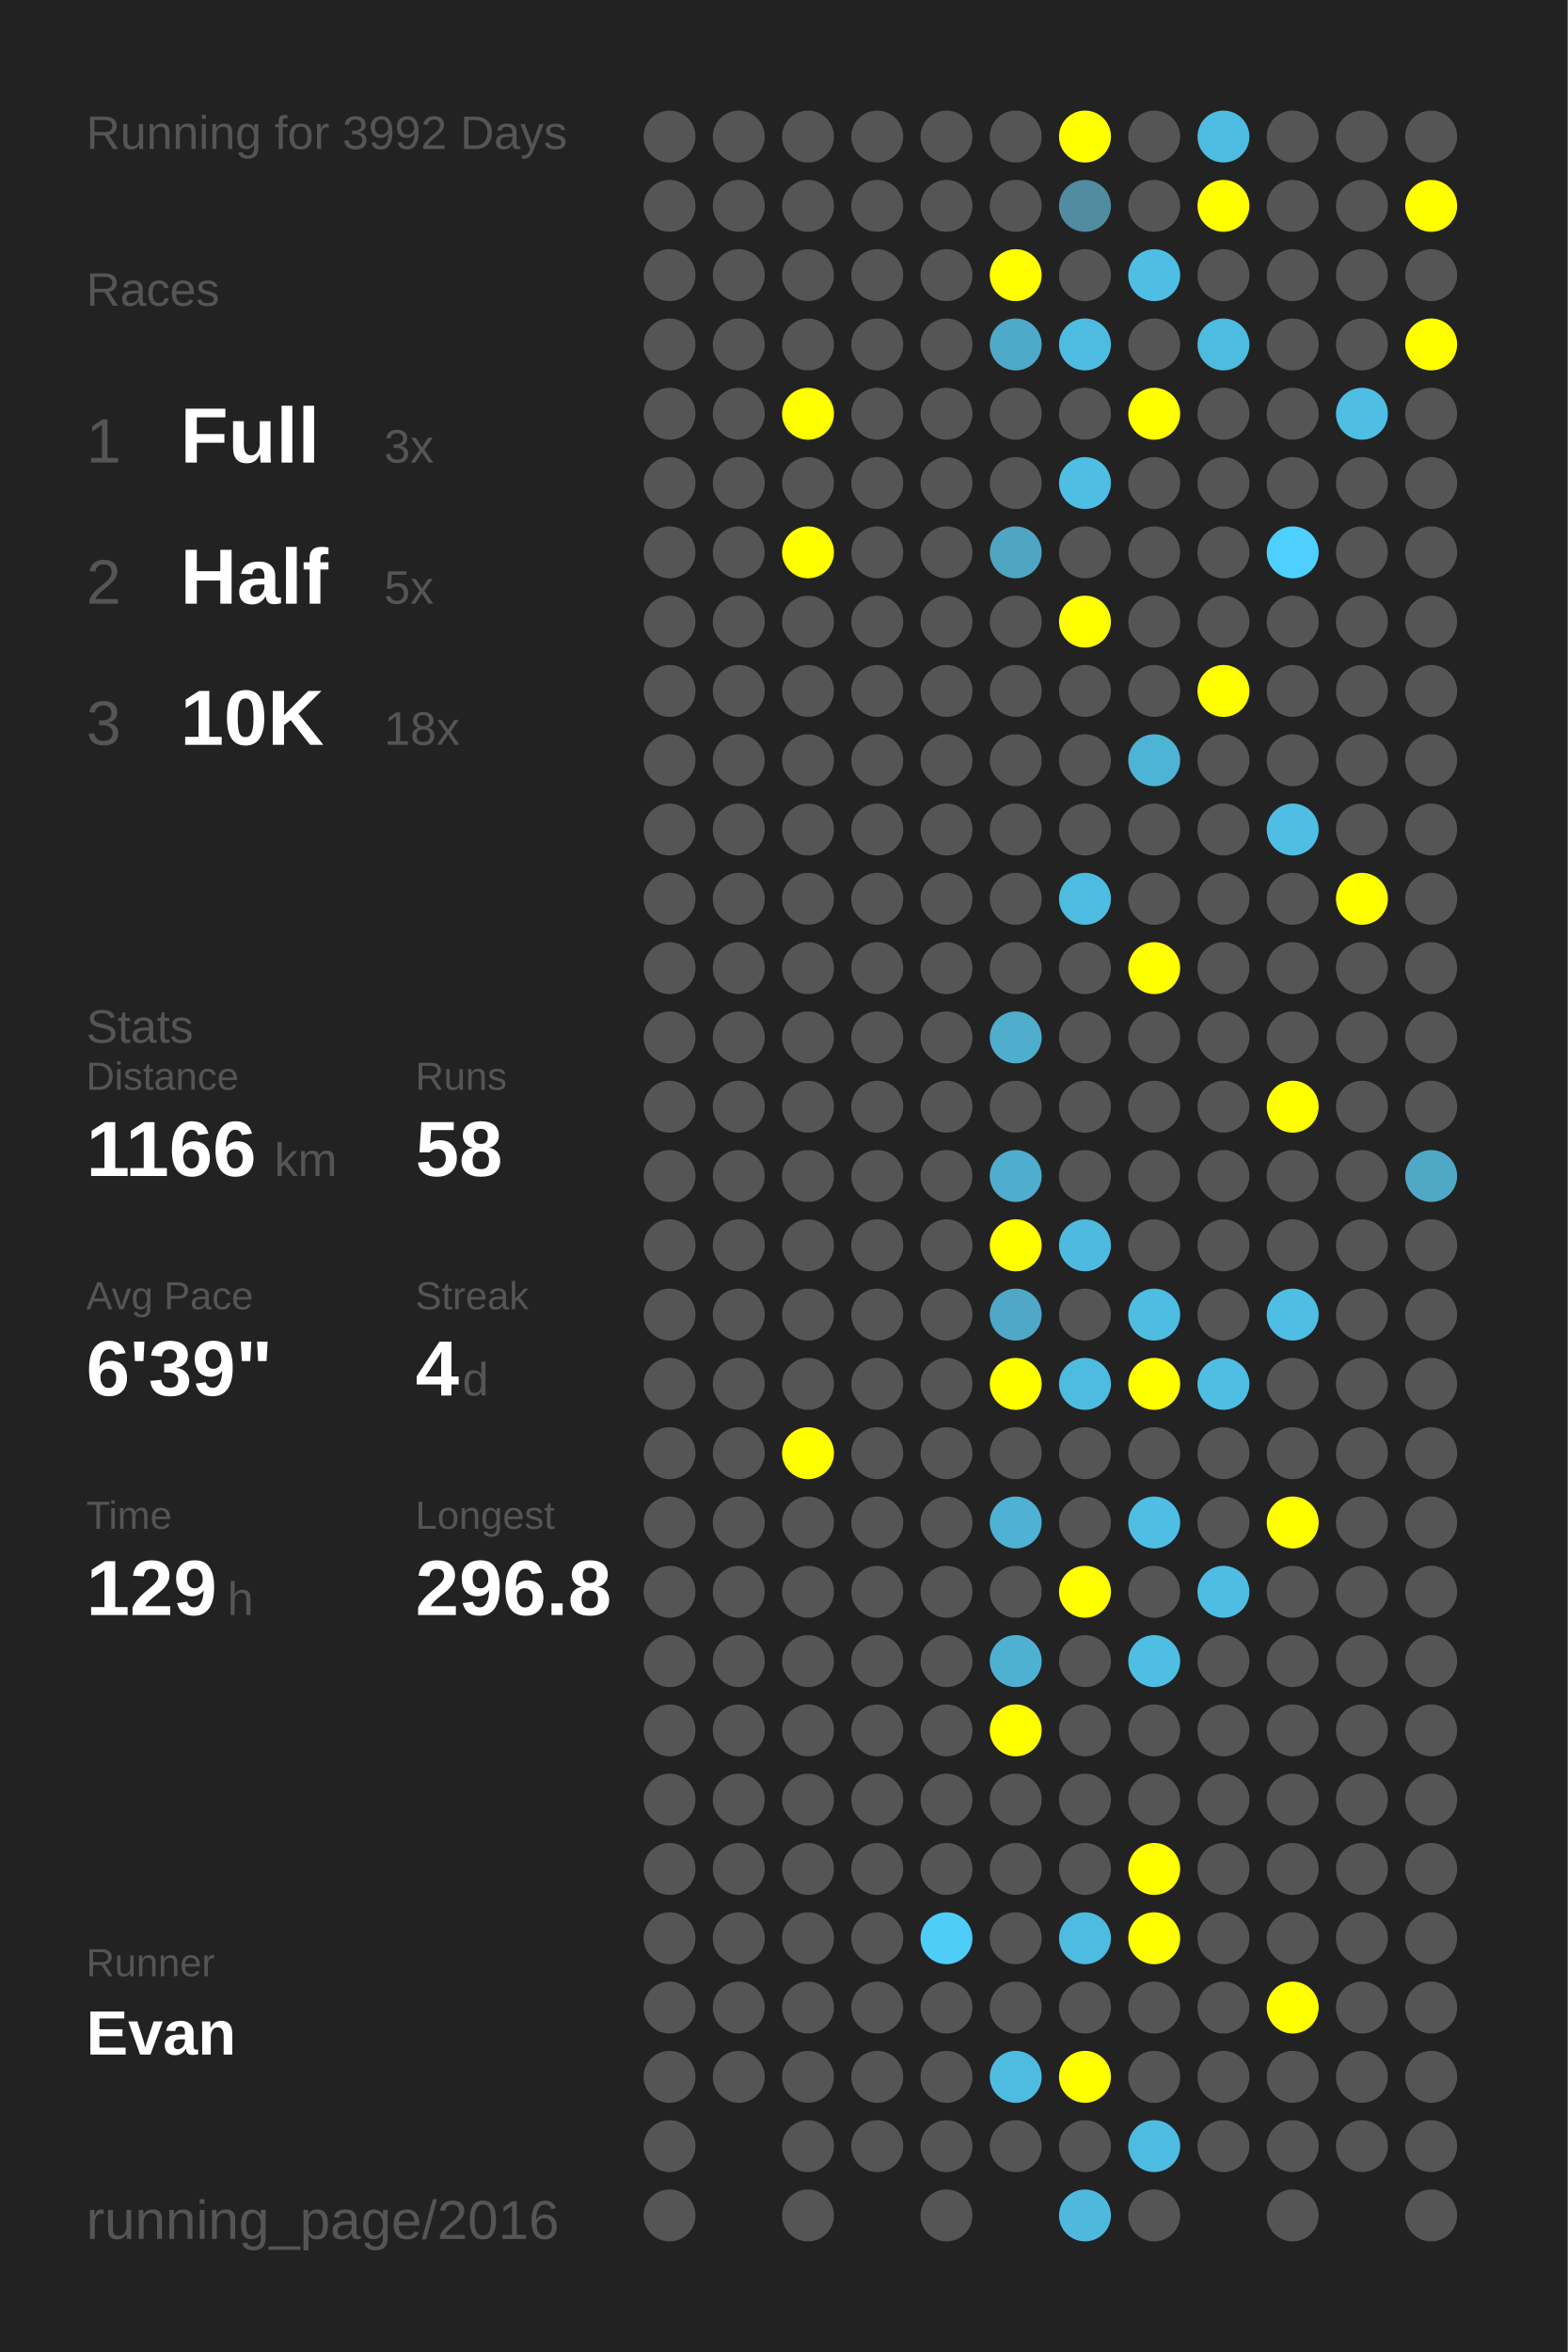
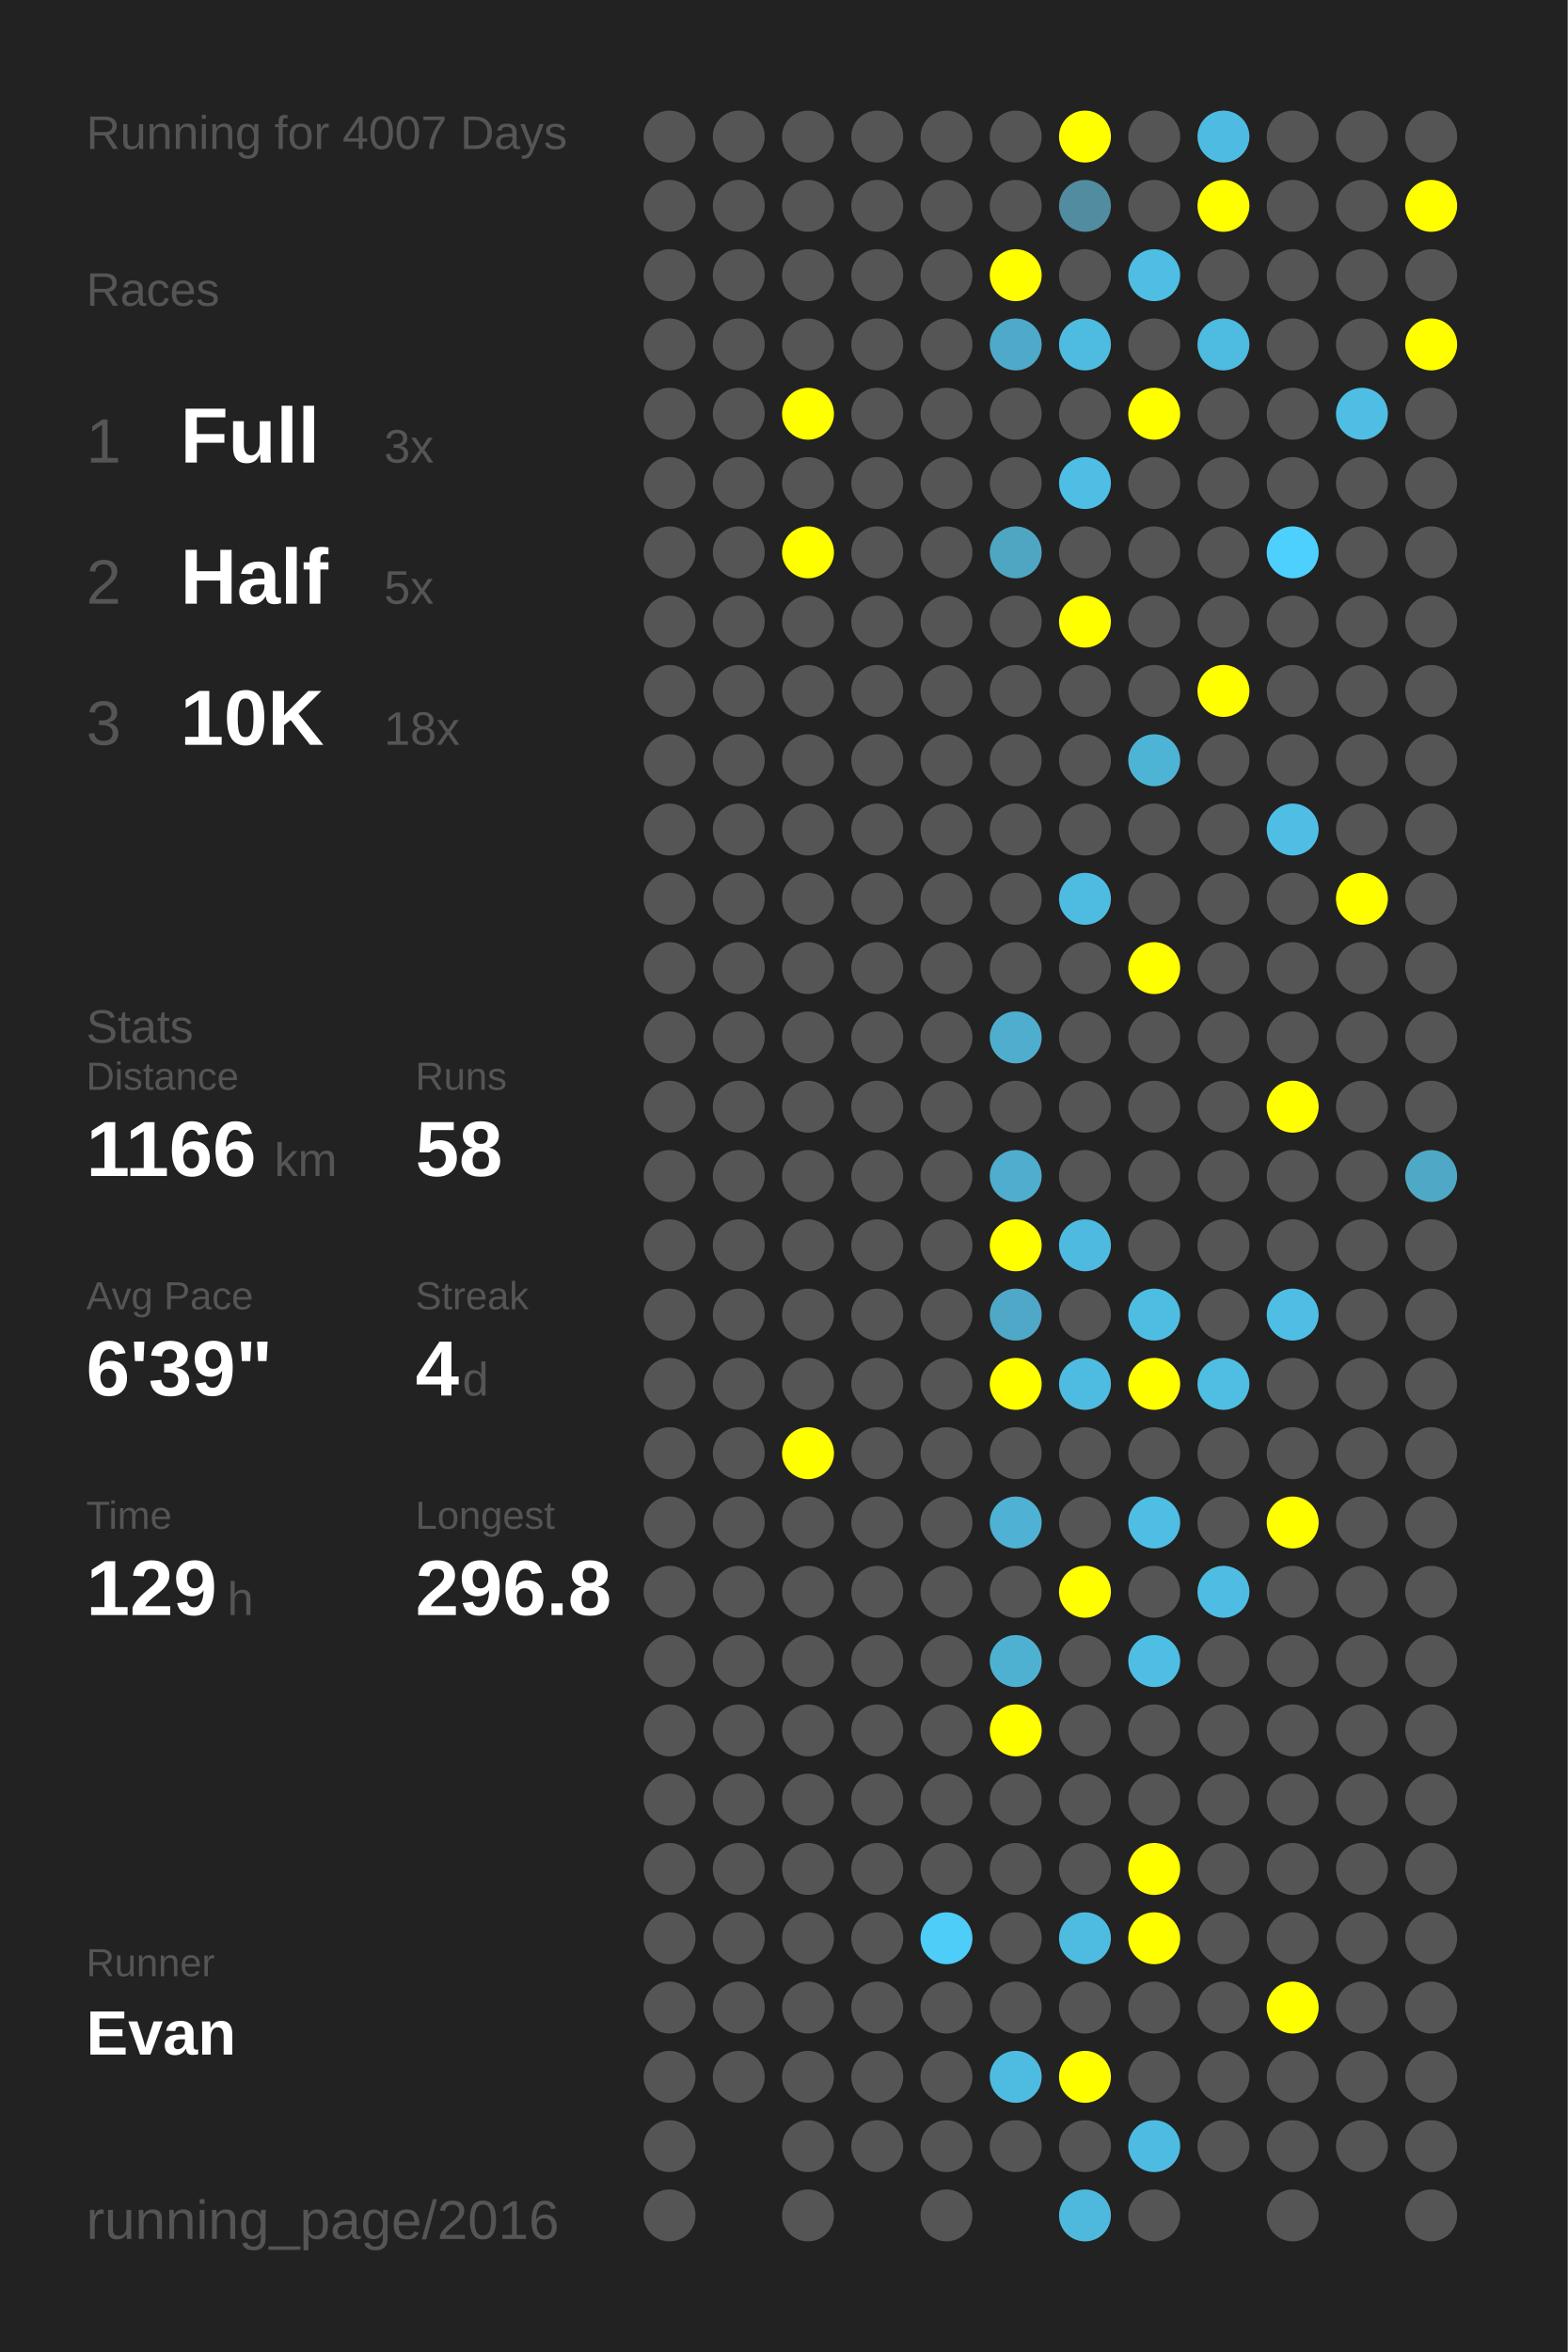
<svg xmlns="http://www.w3.org/2000/svg" baseProfile="full" height="300mm" version="1.1" viewBox="0,0,200,300" width="200mm">
  <defs />
  <rect fill="#222222" height="300" width="200" x="0" y="0" />
-   <text fill="#555555" style="font-size:6px; font-family:Arial;" x="11" y="19">Running for 3992 Days</text>
+   <text fill="#555555" style="font-size:6px; font-family:Arial;" x="11" y="19">Running for 4007 Days</text>
  <text fill="#555555" style="font-size:6px; font-family:Arial;" x="11" y="39">Races</text>
  <text fill="#555555" style="font-size:8px; font-family:Arial;" x="11" y="59">1</text>
  <text fill="#FFFFFF" style="font-size:10px; font-family:Arial; font-weight:bold;" x="23" y="59">Full</text>
  <text fill="#555555" style="font-size:6px; font-family:Arial;" x="49" y="59">3x</text>
  <text fill="#555555" style="font-size:8px; font-family:Arial;" x="11" y="77">2</text>
  <text fill="#FFFFFF" style="font-size:10px; font-family:Arial; font-weight:bold;" x="23" y="77">Half</text>
  <text fill="#555555" style="font-size:6px; font-family:Arial;" x="49" y="77">5x</text>
  <text fill="#555555" style="font-size:8px; font-family:Arial;" x="11" y="95">3</text>
  <text fill="#FFFFFF" style="font-size:10px; font-family:Arial; font-weight:bold;" x="23" y="95">10K</text>
  <text fill="#555555" style="font-size:6px; font-family:Arial;" x="49" y="95">18x</text>
  <text fill="#555555" style="font-size:6px; font-family:Arial;" x="11" y="133">Stats</text>
  <text fill="#555555" style="font-size:5px; font-family:Arial;" x="11" y="139">Distance</text>
  <text fill="#FFFFFF" style="font-size:10px; font-family:Arial; font-weight:bold;" x="11" y="150">1166</text>
  <text fill="#555555" style="font-size:6px; font-family:Arial;" x="35" y="150">km</text>
  <text fill="#555555" style="font-size:5px; font-family:Arial;" x="53" y="139">Runs</text>
  <text fill="#FFFFFF" style="font-size:10px; font-family:Arial; font-weight:bold;" x="53" y="150">58</text>
  <text fill="#555555" style="font-size:5px; font-family:Arial;" x="11" y="167">Avg Pace</text>
  <text fill="#FFFFFF" style="font-size:10px; font-family:Arial; font-weight:bold;" x="11" y="178">6'39"</text>
  <text fill="#555555" style="font-size:5px; font-family:Arial;" x="53" y="167">Streak</text>
  <text fill="#FFFFFF" style="font-size:10px; font-family:Arial; font-weight:bold;" x="53" y="178">4</text>
  <text fill="#555555" style="font-size:6px; font-family:Arial;" x="59" y="178">d</text>
  <text fill="#555555" style="font-size:5px; font-family:Arial;" x="11" y="195">Time</text>
  <text fill="#FFFFFF" style="font-size:10px; font-family:Arial; font-weight:bold;" x="11" y="206">129</text>
  <text fill="#555555" style="font-size:6px; font-family:Arial;" x="29" y="206">h</text>
  <text fill="#555555" style="font-size:5px; font-family:Arial;" x="53" y="195">Longest</text>
  <text fill="#FFFFFF" style="font-size:10px; font-family:Arial; font-weight:bold;" x="53" y="206">296.8</text>
  <text fill="#555555" style="font-size:5px; font-family:Arial;" x="11" y="252.065">Runner</text>
  <text fill="#FFFFFF" style="font-size:8px; font-family:Arial; font-weight:bold;" x="11" y="262.065">Evan</text>
  <text fill="#555555" style="font-size:7px; font-family:Arial;" x="11" y="285.581">running_page/2016</text>
  <circle cx="85.417" cy="17.419" fill="#555555" r="3.312" />
  <circle cx="85.417" cy="26.258" fill="#555555" r="3.312" />
  <circle cx="85.417" cy="35.097" fill="#555555" r="3.312" />
  <circle cx="85.417" cy="43.935" fill="#555555" r="3.312" />
  <circle cx="85.417" cy="52.774" fill="#555555" r="3.312" />
  <circle cx="85.417" cy="61.613" fill="#555555" r="3.312" />
  <circle cx="85.417" cy="70.452" fill="#555555" r="3.312" />
  <circle cx="85.417" cy="79.29" fill="#555555" r="3.312" />
  <circle cx="85.417" cy="88.129" fill="#555555" r="3.312" />
  <circle cx="85.417" cy="96.968" fill="#555555" r="3.312" />
  <circle cx="85.417" cy="105.806" fill="#555555" r="3.312" />
  <circle cx="85.417" cy="114.645" fill="#555555" r="3.312" />
  <circle cx="85.417" cy="123.484" fill="#555555" r="3.312" />
  <circle cx="85.417" cy="132.323" fill="#555555" r="3.312" />
  <circle cx="85.417" cy="141.161" fill="#555555" r="3.312" />
  <circle cx="85.417" cy="150" fill="#555555" r="3.312" />
  <circle cx="85.417" cy="158.839" fill="#555555" r="3.312" />
  <circle cx="85.417" cy="167.677" fill="#555555" r="3.312" />
  <circle cx="85.417" cy="176.516" fill="#555555" r="3.312" />
  <circle cx="85.417" cy="185.355" fill="#555555" r="3.312" />
  <circle cx="85.417" cy="194.194" fill="#555555" r="3.312" />
  <circle cx="85.417" cy="203.032" fill="#555555" r="3.312" />
  <circle cx="85.417" cy="211.871" fill="#555555" r="3.312" />
  <circle cx="85.417" cy="220.71" fill="#555555" r="3.312" />
  <circle cx="85.417" cy="229.548" fill="#555555" r="3.312" />
  <circle cx="85.417" cy="238.387" fill="#555555" r="3.312" />
  <circle cx="85.417" cy="247.226" fill="#555555" r="3.312" />
  <circle cx="85.417" cy="256.065" fill="#555555" r="3.312" />
  <circle cx="85.417" cy="264.903" fill="#555555" r="3.312" />
  <circle cx="85.417" cy="273.742" fill="#555555" r="3.312" />
  <circle cx="85.417" cy="282.581" fill="#555555" r="3.312" />
  <circle cx="94.25" cy="17.419" fill="#555555" r="3.312" />
  <circle cx="94.25" cy="26.258" fill="#555555" r="3.312" />
  <circle cx="94.25" cy="35.097" fill="#555555" r="3.312" />
  <circle cx="94.25" cy="43.935" fill="#555555" r="3.312" />
  <circle cx="94.25" cy="52.774" fill="#555555" r="3.312" />
  <circle cx="94.25" cy="61.613" fill="#555555" r="3.312" />
  <circle cx="94.25" cy="70.452" fill="#555555" r="3.312" />
  <circle cx="94.25" cy="79.29" fill="#555555" r="3.312" />
  <circle cx="94.25" cy="88.129" fill="#555555" r="3.312" />
  <circle cx="94.25" cy="96.968" fill="#555555" r="3.312" />
  <circle cx="94.25" cy="105.806" fill="#555555" r="3.312" />
  <circle cx="94.25" cy="114.645" fill="#555555" r="3.312" />
  <circle cx="94.25" cy="123.484" fill="#555555" r="3.312" />
  <circle cx="94.25" cy="132.323" fill="#555555" r="3.312" />
  <circle cx="94.25" cy="141.161" fill="#555555" r="3.312" />
  <circle cx="94.25" cy="150" fill="#555555" r="3.312" />
  <circle cx="94.25" cy="158.839" fill="#555555" r="3.312" />
  <circle cx="94.25" cy="167.677" fill="#555555" r="3.312" />
  <circle cx="94.25" cy="176.516" fill="#555555" r="3.312" />
  <circle cx="94.25" cy="185.355" fill="#555555" r="3.312" />
  <circle cx="94.25" cy="194.194" fill="#555555" r="3.312" />
  <circle cx="94.25" cy="203.032" fill="#555555" r="3.312" />
  <circle cx="94.25" cy="211.871" fill="#555555" r="3.312" />
  <circle cx="94.25" cy="220.71" fill="#555555" r="3.312" />
  <circle cx="94.25" cy="229.548" fill="#555555" r="3.312" />
  <circle cx="94.25" cy="238.387" fill="#555555" r="3.312" />
  <circle cx="94.25" cy="247.226" fill="#555555" r="3.312" />
  <circle cx="94.25" cy="256.065" fill="#555555" r="3.312" />
  <circle cx="94.25" cy="264.903" fill="#555555" r="3.312" />
  <circle cx="103.083" cy="17.419" fill="#555555" r="3.312" />
  <circle cx="103.083" cy="26.258" fill="#555555" r="3.312" />
  <circle cx="103.083" cy="35.097" fill="#555555" r="3.312" />
  <circle cx="103.083" cy="43.935" fill="#555555" r="3.312" />
  <circle cx="103.083" cy="52.774" fill="#FFFF00" r="3.312" />
  <circle cx="103.083" cy="61.613" fill="#555555" r="3.312" />
  <circle cx="103.083" cy="70.452" fill="#FFFF00" r="3.312" />
  <circle cx="103.083" cy="79.29" fill="#555555" r="3.312" />
  <circle cx="103.083" cy="88.129" fill="#555555" r="3.312" />
  <circle cx="103.083" cy="96.968" fill="#555555" r="3.312" />
  <circle cx="103.083" cy="105.806" fill="#555555" r="3.312" />
  <circle cx="103.083" cy="114.645" fill="#555555" r="3.312" />
  <circle cx="103.083" cy="123.484" fill="#555555" r="3.312" />
  <circle cx="103.083" cy="132.323" fill="#555555" r="3.312" />
  <circle cx="103.083" cy="141.161" fill="#555555" r="3.312" />
  <circle cx="103.083" cy="150" fill="#555555" r="3.312" />
  <circle cx="103.083" cy="158.839" fill="#555555" r="3.312" />
  <circle cx="103.083" cy="167.677" fill="#555555" r="3.312" />
  <circle cx="103.083" cy="176.516" fill="#555555" r="3.312" />
  <circle cx="103.083" cy="185.355" fill="#FFFF00" r="3.312" />
  <circle cx="103.083" cy="194.194" fill="#555555" r="3.312" />
  <circle cx="103.083" cy="203.032" fill="#555555" r="3.312" />
  <circle cx="103.083" cy="211.871" fill="#555555" r="3.312" />
  <circle cx="103.083" cy="220.71" fill="#555555" r="3.312" />
  <circle cx="103.083" cy="229.548" fill="#555555" r="3.312" />
  <circle cx="103.083" cy="238.387" fill="#555555" r="3.312" />
  <circle cx="103.083" cy="247.226" fill="#555555" r="3.312" />
  <circle cx="103.083" cy="256.065" fill="#555555" r="3.312" />
  <circle cx="103.083" cy="264.903" fill="#555555" r="3.312" />
  <circle cx="103.083" cy="273.742" fill="#555555" r="3.312" />
  <circle cx="103.083" cy="282.581" fill="#555555" r="3.312" />
  <circle cx="111.917" cy="17.419" fill="#555555" r="3.312" />
  <circle cx="111.917" cy="26.258" fill="#555555" r="3.312" />
  <circle cx="111.917" cy="35.097" fill="#555555" r="3.312" />
  <circle cx="111.917" cy="43.935" fill="#555555" r="3.312" />
  <circle cx="111.917" cy="52.774" fill="#555555" r="3.312" />
  <circle cx="111.917" cy="61.613" fill="#555555" r="3.312" />
  <circle cx="111.917" cy="70.452" fill="#555555" r="3.312" />
  <circle cx="111.917" cy="79.29" fill="#555555" r="3.312" />
  <circle cx="111.917" cy="88.129" fill="#555555" r="3.312" />
  <circle cx="111.917" cy="96.968" fill="#555555" r="3.312" />
  <circle cx="111.917" cy="105.806" fill="#555555" r="3.312" />
  <circle cx="111.917" cy="114.645" fill="#555555" r="3.312" />
  <circle cx="111.917" cy="123.484" fill="#555555" r="3.312" />
  <circle cx="111.917" cy="132.323" fill="#555555" r="3.312" />
  <circle cx="111.917" cy="141.161" fill="#555555" r="3.312" />
  <circle cx="111.917" cy="150" fill="#555555" r="3.312" />
  <circle cx="111.917" cy="158.839" fill="#555555" r="3.312" />
  <circle cx="111.917" cy="167.677" fill="#555555" r="3.312" />
  <circle cx="111.917" cy="176.516" fill="#555555" r="3.312" />
  <circle cx="111.917" cy="185.355" fill="#555555" r="3.312" />
  <circle cx="111.917" cy="194.194" fill="#555555" r="3.312" />
  <circle cx="111.917" cy="203.032" fill="#555555" r="3.312" />
  <circle cx="111.917" cy="211.871" fill="#555555" r="3.312" />
  <circle cx="111.917" cy="220.71" fill="#555555" r="3.312" />
  <circle cx="111.917" cy="229.548" fill="#555555" r="3.312" />
  <circle cx="111.917" cy="238.387" fill="#555555" r="3.312" />
  <circle cx="111.917" cy="247.226" fill="#555555" r="3.312" />
  <circle cx="111.917" cy="256.065" fill="#555555" r="3.312" />
  <circle cx="111.917" cy="264.903" fill="#555555" r="3.312" />
  <circle cx="111.917" cy="273.742" fill="#555555" r="3.312" />
  <circle cx="120.75" cy="17.419" fill="#555555" r="3.312" />
  <circle cx="120.75" cy="26.258" fill="#555555" r="3.312" />
  <circle cx="120.75" cy="35.097" fill="#555555" r="3.312" />
  <circle cx="120.75" cy="43.935" fill="#555555" r="3.312" />
  <circle cx="120.75" cy="52.774" fill="#555555" r="3.312" />
  <circle cx="120.75" cy="61.613" fill="#555555" r="3.312" />
  <circle cx="120.75" cy="70.452" fill="#555555" r="3.312" />
  <circle cx="120.75" cy="79.29" fill="#555555" r="3.312" />
  <circle cx="120.75" cy="88.129" fill="#555555" r="3.312" />
  <circle cx="120.75" cy="96.968" fill="#555555" r="3.312" />
  <circle cx="120.75" cy="105.806" fill="#555555" r="3.312" />
  <circle cx="120.75" cy="114.645" fill="#555555" r="3.312" />
  <circle cx="120.75" cy="123.484" fill="#555555" r="3.312" />
  <circle cx="120.75" cy="132.323" fill="#555555" r="3.312" />
  <circle cx="120.75" cy="141.161" fill="#555555" r="3.312" />
  <circle cx="120.75" cy="150" fill="#555555" r="3.312" />
  <circle cx="120.75" cy="158.839" fill="#555555" r="3.312" />
  <circle cx="120.75" cy="167.677" fill="#555555" r="3.312" />
  <circle cx="120.75" cy="176.516" fill="#555555" r="3.312" />
  <circle cx="120.75" cy="185.355" fill="#555555" r="3.312" />
  <circle cx="120.75" cy="194.194" fill="#555555" r="3.312" />
  <circle cx="120.75" cy="203.032" fill="#555555" r="3.312" />
  <circle cx="120.75" cy="211.871" fill="#555555" r="3.312" />
  <circle cx="120.75" cy="220.71" fill="#555555" r="3.312" />
  <circle cx="120.75" cy="229.548" fill="#555555" r="3.312" />
  <circle cx="120.75" cy="238.387" fill="#555555" r="3.312" />
  <circle cx="120.75" cy="247.226" fill="#4dcdf8" r="3.312" />
  <circle cx="120.75" cy="256.065" fill="#555555" r="3.312" />
  <circle cx="120.75" cy="264.903" fill="#555555" r="3.312" />
  <circle cx="120.75" cy="273.742" fill="#555555" r="3.312" />
  <circle cx="120.75" cy="282.581" fill="#555555" r="3.312" />
  <circle cx="129.583" cy="17.419" fill="#555555" r="3.312" />
  <circle cx="129.583" cy="26.258" fill="#555555" r="3.312" />
  <circle cx="129.583" cy="35.097" fill="#FFFF00" r="3.312" />
  <circle cx="129.583" cy="43.935" fill="#4fa9c8" r="3.312" />
  <circle cx="129.583" cy="52.774" fill="#555555" r="3.312" />
  <circle cx="129.583" cy="61.613" fill="#555555" r="3.312" />
  <circle cx="129.583" cy="70.452" fill="#4fa6c3" r="3.312" />
  <circle cx="129.583" cy="79.29" fill="#555555" r="3.312" />
  <circle cx="129.583" cy="88.129" fill="#555555" r="3.312" />
  <circle cx="129.583" cy="96.968" fill="#555555" r="3.312" />
  <circle cx="129.583" cy="105.806" fill="#555555" r="3.312" />
  <circle cx="129.583" cy="114.645" fill="#555555" r="3.312" />
  <circle cx="129.583" cy="123.484" fill="#555555" r="3.312" />
  <circle cx="129.583" cy="132.323" fill="#4faece" r="3.312" />
  <circle cx="129.583" cy="141.161" fill="#555555" r="3.312" />
  <circle cx="129.583" cy="150" fill="#4fadcd" r="3.312" />
  <circle cx="129.583" cy="158.839" fill="#FFFF00" r="3.312" />
  <circle cx="129.583" cy="167.677" fill="#4fa8c7" r="3.312" />
  <circle cx="129.583" cy="176.516" fill="#FFFF00" r="3.312" />
  <circle cx="129.583" cy="185.355" fill="#555555" r="3.312" />
  <circle cx="129.583" cy="194.194" fill="#4fb1d3" r="3.312" />
  <circle cx="129.583" cy="203.032" fill="#555555" r="3.312" />
  <circle cx="129.583" cy="211.871" fill="#4fb1d2" r="3.312" />
  <circle cx="129.583" cy="220.71" fill="#FFFF00" r="3.312" />
  <circle cx="129.583" cy="229.548" fill="#555555" r="3.312" />
  <circle cx="129.583" cy="238.387" fill="#555555" r="3.312" />
  <circle cx="129.583" cy="247.226" fill="#555555" r="3.312" />
  <circle cx="129.583" cy="256.065" fill="#555555" r="3.312" />
  <circle cx="129.583" cy="264.903" fill="#4ebce1" r="3.312" />
  <circle cx="129.583" cy="273.742" fill="#555555" r="3.312" />
  <circle cx="138.417" cy="17.419" fill="#FFFF00" r="3.312" />
  <circle cx="138.417" cy="26.258" fill="#518ca0" r="3.312" />
  <circle cx="138.417" cy="35.097" fill="#555555" r="3.312" />
  <circle cx="138.417" cy="43.935" fill="#4ebce1" r="3.312" />
  <circle cx="138.417" cy="52.774" fill="#555555" r="3.312" />
  <circle cx="138.417" cy="61.613" fill="#4ebee5" r="3.312" />
  <circle cx="138.417" cy="70.452" fill="#555555" r="3.312" />
  <circle cx="138.417" cy="79.29" fill="#FFFF00" r="3.312" />
  <circle cx="138.417" cy="88.129" fill="#555555" r="3.312" />
  <circle cx="138.417" cy="96.968" fill="#555555" r="3.312" />
  <circle cx="138.417" cy="105.806" fill="#555555" r="3.312" />
  <circle cx="138.417" cy="114.645" fill="#4ebce1" r="3.312" />
  <circle cx="138.417" cy="123.484" fill="#555555" r="3.312" />
  <circle cx="138.417" cy="132.323" fill="#555555" r="3.312" />
  <circle cx="138.417" cy="141.161" fill="#555555" r="3.312" />
  <circle cx="138.417" cy="150" fill="#555555" r="3.312" />
  <circle cx="138.417" cy="158.839" fill="#4ebadf" r="3.312" />
  <circle cx="138.417" cy="167.677" fill="#555555" r="3.312" />
  <circle cx="138.417" cy="176.516" fill="#4ebbe0" r="3.312" />
  <circle cx="138.417" cy="185.355" fill="#555555" r="3.312" />
  <circle cx="138.417" cy="194.194" fill="#555555" r="3.312" />
  <circle cx="138.417" cy="203.032" fill="#FFFF00" r="3.312" />
  <circle cx="138.417" cy="211.871" fill="#555555" r="3.312" />
  <circle cx="138.417" cy="220.71" fill="#555555" r="3.312" />
  <circle cx="138.417" cy="229.548" fill="#555555" r="3.312" />
  <circle cx="138.417" cy="238.387" fill="#555555" r="3.312" />
  <circle cx="138.417" cy="247.226" fill="#4ebbe0" r="3.312" />
  <circle cx="138.417" cy="256.065" fill="#555555" r="3.312" />
  <circle cx="138.417" cy="264.903" fill="#FFFF00" r="3.312" />
  <circle cx="138.417" cy="273.742" fill="#555555" r="3.312" />
  <circle cx="138.417" cy="282.581" fill="#4eb9dd" r="3.312" />
  <circle cx="147.25" cy="17.419" fill="#555555" r="3.312" />
  <circle cx="147.25" cy="26.258" fill="#555555" r="3.312" />
  <circle cx="147.25" cy="35.097" fill="#4ebee4" r="3.312" />
  <circle cx="147.25" cy="43.935" fill="#555555" r="3.312" />
  <circle cx="147.25" cy="52.774" fill="#FFFF00" r="3.312" />
  <circle cx="147.25" cy="61.613" fill="#555555" r="3.312" />
  <circle cx="147.25" cy="70.452" fill="#555555" r="3.312" />
  <circle cx="147.25" cy="79.29" fill="#555555" r="3.312" />
  <circle cx="147.25" cy="88.129" fill="#555555" r="3.312" />
  <circle cx="147.25" cy="96.968" fill="#4eb4d6" r="3.312" />
  <circle cx="147.25" cy="105.806" fill="#555555" r="3.312" />
  <circle cx="147.25" cy="114.645" fill="#555555" r="3.312" />
  <circle cx="147.25" cy="123.484" fill="#FFFF00" r="3.312" />
  <circle cx="147.25" cy="132.323" fill="#555555" r="3.312" />
  <circle cx="147.25" cy="141.161" fill="#555555" r="3.312" />
  <circle cx="147.25" cy="150" fill="#555555" r="3.312" />
  <circle cx="147.25" cy="158.839" fill="#555555" r="3.312" />
  <circle cx="147.25" cy="167.677" fill="#4ebde2" r="3.312" />
  <circle cx="147.25" cy="176.516" fill="#FFFF00" r="3.312" />
  <circle cx="147.25" cy="185.355" fill="#555555" r="3.312" />
  <circle cx="147.25" cy="194.194" fill="#4ebee4" r="3.312" />
  <circle cx="147.25" cy="203.032" fill="#555555" r="3.312" />
  <circle cx="147.25" cy="211.871" fill="#4ebee4" r="3.312" />
  <circle cx="147.25" cy="220.71" fill="#555555" r="3.312" />
  <circle cx="147.25" cy="229.548" fill="#555555" r="3.312" />
  <circle cx="147.25" cy="238.387" fill="#FFFF00" r="3.312" />
  <circle cx="147.25" cy="247.226" fill="#FFFF00" r="3.312" />
  <circle cx="147.25" cy="256.065" fill="#555555" r="3.312" />
  <circle cx="147.25" cy="264.903" fill="#555555" r="3.312" />
  <circle cx="147.25" cy="273.742" fill="#4ebce2" r="3.312" />
  <circle cx="147.25" cy="282.581" fill="#555555" r="3.312" />
  <circle cx="156.083" cy="17.419" fill="#4ebce2" r="3.312" />
  <circle cx="156.083" cy="26.258" fill="#FFFF00" r="3.312" />
  <circle cx="156.083" cy="35.097" fill="#555555" r="3.312" />
  <circle cx="156.083" cy="43.935" fill="#4ebbe0" r="3.312" />
  <circle cx="156.083" cy="52.774" fill="#555555" r="3.312" />
  <circle cx="156.083" cy="61.613" fill="#555555" r="3.312" />
  <circle cx="156.083" cy="70.452" fill="#555555" r="3.312" />
  <circle cx="156.083" cy="79.29" fill="#555555" r="3.312" />
  <circle cx="156.083" cy="88.129" fill="#FFFF00" r="3.312" />
  <circle cx="156.083" cy="96.968" fill="#555555" r="3.312" />
  <circle cx="156.083" cy="105.806" fill="#555555" r="3.312" />
  <circle cx="156.083" cy="114.645" fill="#555555" r="3.312" />
  <circle cx="156.083" cy="123.484" fill="#555555" r="3.312" />
  <circle cx="156.083" cy="132.323" fill="#555555" r="3.312" />
  <circle cx="156.083" cy="141.161" fill="#555555" r="3.312" />
  <circle cx="156.083" cy="150" fill="#555555" r="3.312" />
  <circle cx="156.083" cy="158.839" fill="#555555" r="3.312" />
  <circle cx="156.083" cy="167.677" fill="#555555" r="3.312" />
  <circle cx="156.083" cy="176.516" fill="#4ebee3" r="3.312" />
  <circle cx="156.083" cy="185.355" fill="#555555" r="3.312" />
  <circle cx="156.083" cy="194.194" fill="#555555" r="3.312" />
  <circle cx="156.083" cy="203.032" fill="#4ebde3" r="3.312" />
  <circle cx="156.083" cy="211.871" fill="#555555" r="3.312" />
  <circle cx="156.083" cy="220.71" fill="#555555" r="3.312" />
  <circle cx="156.083" cy="229.548" fill="#555555" r="3.312" />
  <circle cx="156.083" cy="238.387" fill="#555555" r="3.312" />
  <circle cx="156.083" cy="247.226" fill="#555555" r="3.312" />
  <circle cx="156.083" cy="256.065" fill="#555555" r="3.312" />
  <circle cx="156.083" cy="264.903" fill="#555555" r="3.312" />
  <circle cx="156.083" cy="273.742" fill="#555555" r="3.312" />
  <circle cx="164.917" cy="17.419" fill="#555555" r="3.312" />
  <circle cx="164.917" cy="26.258" fill="#555555" r="3.312" />
  <circle cx="164.917" cy="35.097" fill="#555555" r="3.312" />
  <circle cx="164.917" cy="43.935" fill="#555555" r="3.312" />
  <circle cx="164.917" cy="52.774" fill="#555555" r="3.312" />
  <circle cx="164.917" cy="61.613" fill="#555555" r="3.312" />
  <circle cx="164.917" cy="70.452" fill="#4dd0fd" r="3.312" />
  <circle cx="164.917" cy="79.29" fill="#555555" r="3.312" />
  <circle cx="164.917" cy="88.129" fill="#555555" r="3.312" />
  <circle cx="164.917" cy="96.968" fill="#555555" r="3.312" />
  <circle cx="164.917" cy="105.806" fill="#4ebee4" r="3.312" />
  <circle cx="164.917" cy="114.645" fill="#555555" r="3.312" />
  <circle cx="164.917" cy="123.484" fill="#555555" r="3.312" />
  <circle cx="164.917" cy="132.323" fill="#555555" r="3.312" />
  <circle cx="164.917" cy="141.161" fill="#FFFF00" r="3.312" />
  <circle cx="164.917" cy="150" fill="#555555" r="3.312" />
  <circle cx="164.917" cy="158.839" fill="#555555" r="3.312" />
  <circle cx="164.917" cy="167.677" fill="#4ebee4" r="3.312" />
  <circle cx="164.917" cy="176.516" fill="#555555" r="3.312" />
  <circle cx="164.917" cy="185.355" fill="#555555" r="3.312" />
  <circle cx="164.917" cy="194.194" fill="#FFFF00" r="3.312" />
  <circle cx="164.917" cy="203.032" fill="#555555" r="3.312" />
  <circle cx="164.917" cy="211.871" fill="#555555" r="3.312" />
  <circle cx="164.917" cy="220.71" fill="#555555" r="3.312" />
  <circle cx="164.917" cy="229.548" fill="#555555" r="3.312" />
  <circle cx="164.917" cy="238.387" fill="#555555" r="3.312" />
  <circle cx="164.917" cy="247.226" fill="#555555" r="3.312" />
  <circle cx="164.917" cy="256.065" fill="#FFFF00" r="3.312" />
  <circle cx="164.917" cy="264.903" fill="#555555" r="3.312" />
  <circle cx="164.917" cy="273.742" fill="#555555" r="3.312" />
  <circle cx="164.917" cy="282.581" fill="#555555" r="3.312" />
  <circle cx="173.75" cy="17.419" fill="#555555" r="3.312" />
  <circle cx="173.75" cy="26.258" fill="#555555" r="3.312" />
  <circle cx="173.75" cy="35.097" fill="#555555" r="3.312" />
  <circle cx="173.75" cy="43.935" fill="#555555" r="3.312" />
  <circle cx="173.75" cy="52.774" fill="#4ebee4" r="3.312" />
  <circle cx="173.75" cy="61.613" fill="#555555" r="3.312" />
  <circle cx="173.75" cy="70.452" fill="#555555" r="3.312" />
  <circle cx="173.75" cy="79.29" fill="#555555" r="3.312" />
  <circle cx="173.75" cy="88.129" fill="#555555" r="3.312" />
  <circle cx="173.75" cy="96.968" fill="#555555" r="3.312" />
  <circle cx="173.75" cy="105.806" fill="#555555" r="3.312" />
  <circle cx="173.75" cy="114.645" fill="#FFFF00" r="3.312" />
  <circle cx="173.75" cy="123.484" fill="#555555" r="3.312" />
  <circle cx="173.75" cy="132.323" fill="#555555" r="3.312" />
  <circle cx="173.75" cy="141.161" fill="#555555" r="3.312" />
  <circle cx="173.75" cy="150" fill="#555555" r="3.312" />
  <circle cx="173.75" cy="158.839" fill="#555555" r="3.312" />
  <circle cx="173.75" cy="167.677" fill="#555555" r="3.312" />
  <circle cx="173.75" cy="176.516" fill="#555555" r="3.312" />
  <circle cx="173.75" cy="185.355" fill="#555555" r="3.312" />
  <circle cx="173.75" cy="194.194" fill="#555555" r="3.312" />
  <circle cx="173.75" cy="203.032" fill="#555555" r="3.312" />
  <circle cx="173.75" cy="211.871" fill="#555555" r="3.312" />
  <circle cx="173.75" cy="220.71" fill="#555555" r="3.312" />
  <circle cx="173.75" cy="229.548" fill="#555555" r="3.312" />
  <circle cx="173.75" cy="238.387" fill="#555555" r="3.312" />
  <circle cx="173.75" cy="247.226" fill="#555555" r="3.312" />
  <circle cx="173.75" cy="256.065" fill="#555555" r="3.312" />
  <circle cx="173.75" cy="264.903" fill="#555555" r="3.312" />
  <circle cx="173.75" cy="273.742" fill="#555555" r="3.312" />
  <circle cx="182.583" cy="17.419" fill="#555555" r="3.312" />
  <circle cx="182.583" cy="26.258" fill="#FFFF00" r="3.312" />
  <circle cx="182.583" cy="35.097" fill="#555555" r="3.312" />
  <circle cx="182.583" cy="43.935" fill="#FFFF00" r="3.312" />
  <circle cx="182.583" cy="52.774" fill="#555555" r="3.312" />
  <circle cx="182.583" cy="61.613" fill="#555555" r="3.312" />
  <circle cx="182.583" cy="70.452" fill="#555555" r="3.312" />
  <circle cx="182.583" cy="79.29" fill="#555555" r="3.312" />
  <circle cx="182.583" cy="88.129" fill="#555555" r="3.312" />
  <circle cx="182.583" cy="96.968" fill="#555555" r="3.312" />
  <circle cx="182.583" cy="105.806" fill="#555555" r="3.312" />
  <circle cx="182.583" cy="114.645" fill="#555555" r="3.312" />
  <circle cx="182.583" cy="123.484" fill="#555555" r="3.312" />
  <circle cx="182.583" cy="132.323" fill="#555555" r="3.312" />
  <circle cx="182.583" cy="141.161" fill="#555555" r="3.312" />
  <circle cx="182.583" cy="150" fill="#4fa8c5" r="3.312" />
  <circle cx="182.583" cy="158.839" fill="#555555" r="3.312" />
  <circle cx="182.583" cy="167.677" fill="#555555" r="3.312" />
  <circle cx="182.583" cy="176.516" fill="#555555" r="3.312" />
  <circle cx="182.583" cy="185.355" fill="#555555" r="3.312" />
  <circle cx="182.583" cy="194.194" fill="#555555" r="3.312" />
  <circle cx="182.583" cy="203.032" fill="#555555" r="3.312" />
  <circle cx="182.583" cy="211.871" fill="#555555" r="3.312" />
  <circle cx="182.583" cy="220.71" fill="#555555" r="3.312" />
  <circle cx="182.583" cy="229.548" fill="#555555" r="3.312" />
  <circle cx="182.583" cy="238.387" fill="#555555" r="3.312" />
  <circle cx="182.583" cy="247.226" fill="#555555" r="3.312" />
  <circle cx="182.583" cy="256.065" fill="#555555" r="3.312" />
  <circle cx="182.583" cy="264.903" fill="#555555" r="3.312" />
  <circle cx="182.583" cy="273.742" fill="#555555" r="3.312" />
  <circle cx="182.583" cy="282.581" fill="#555555" r="3.312" />
</svg>
